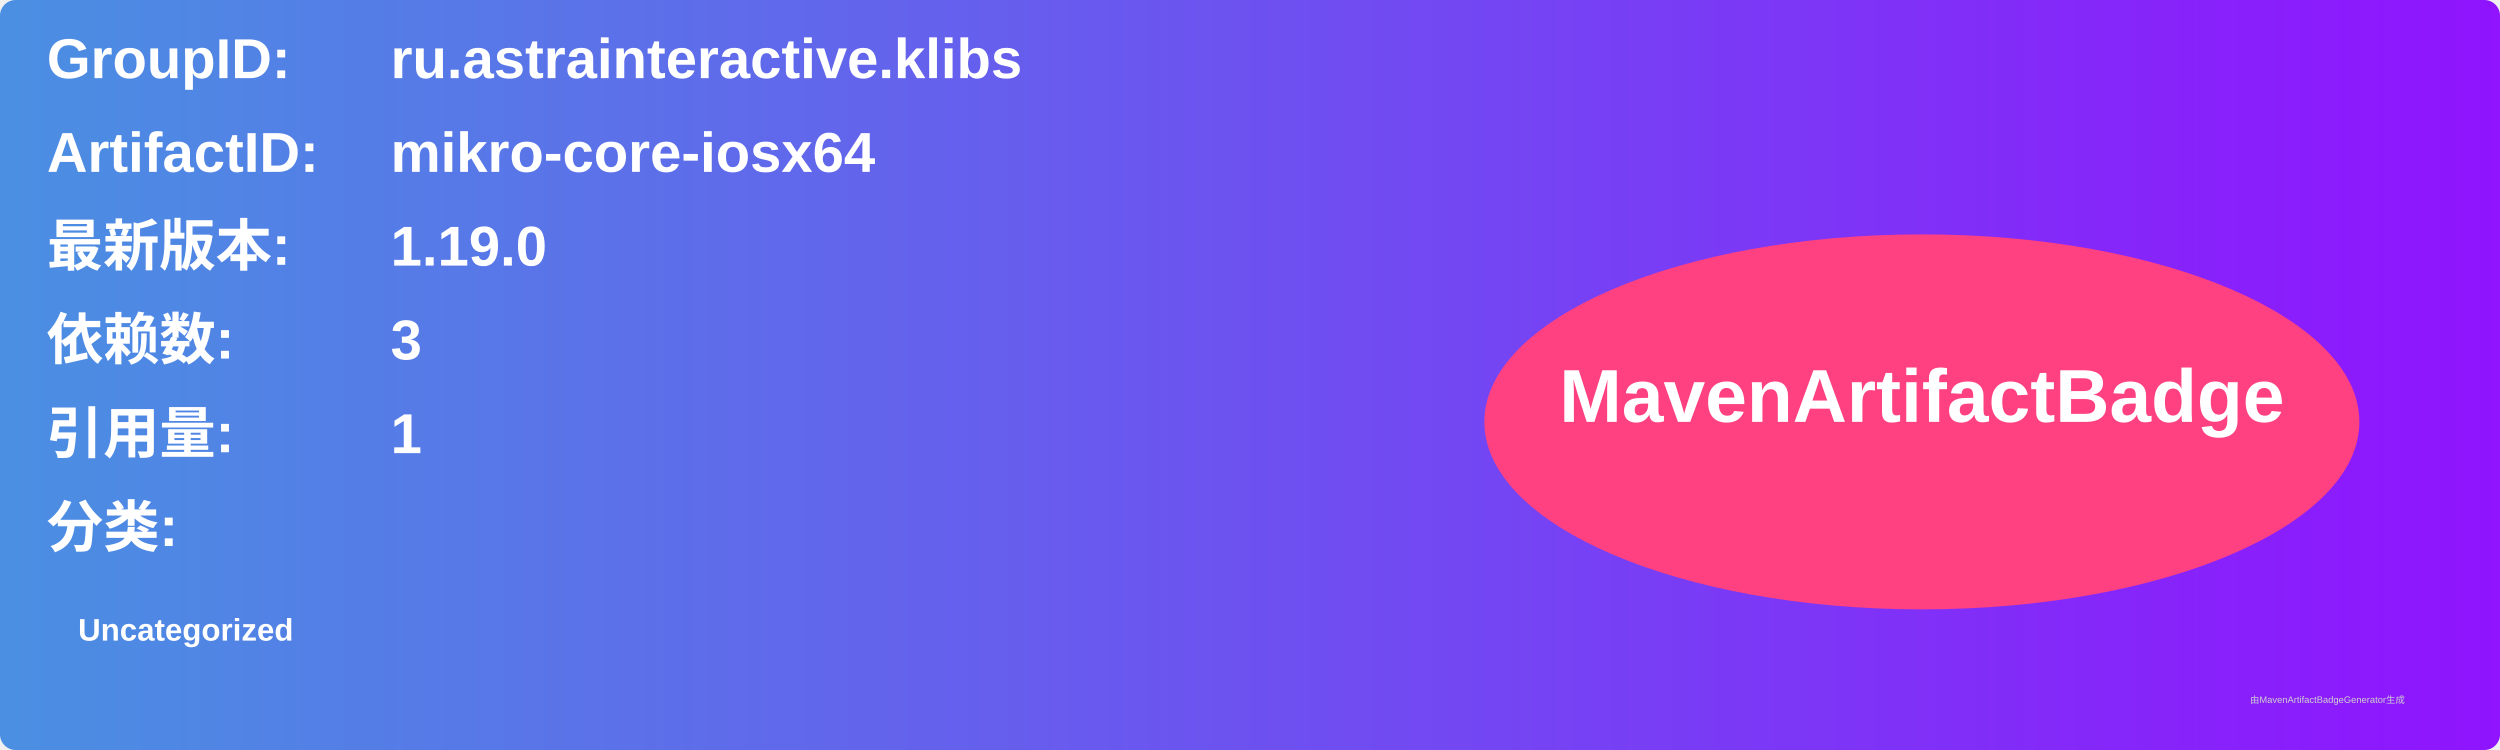
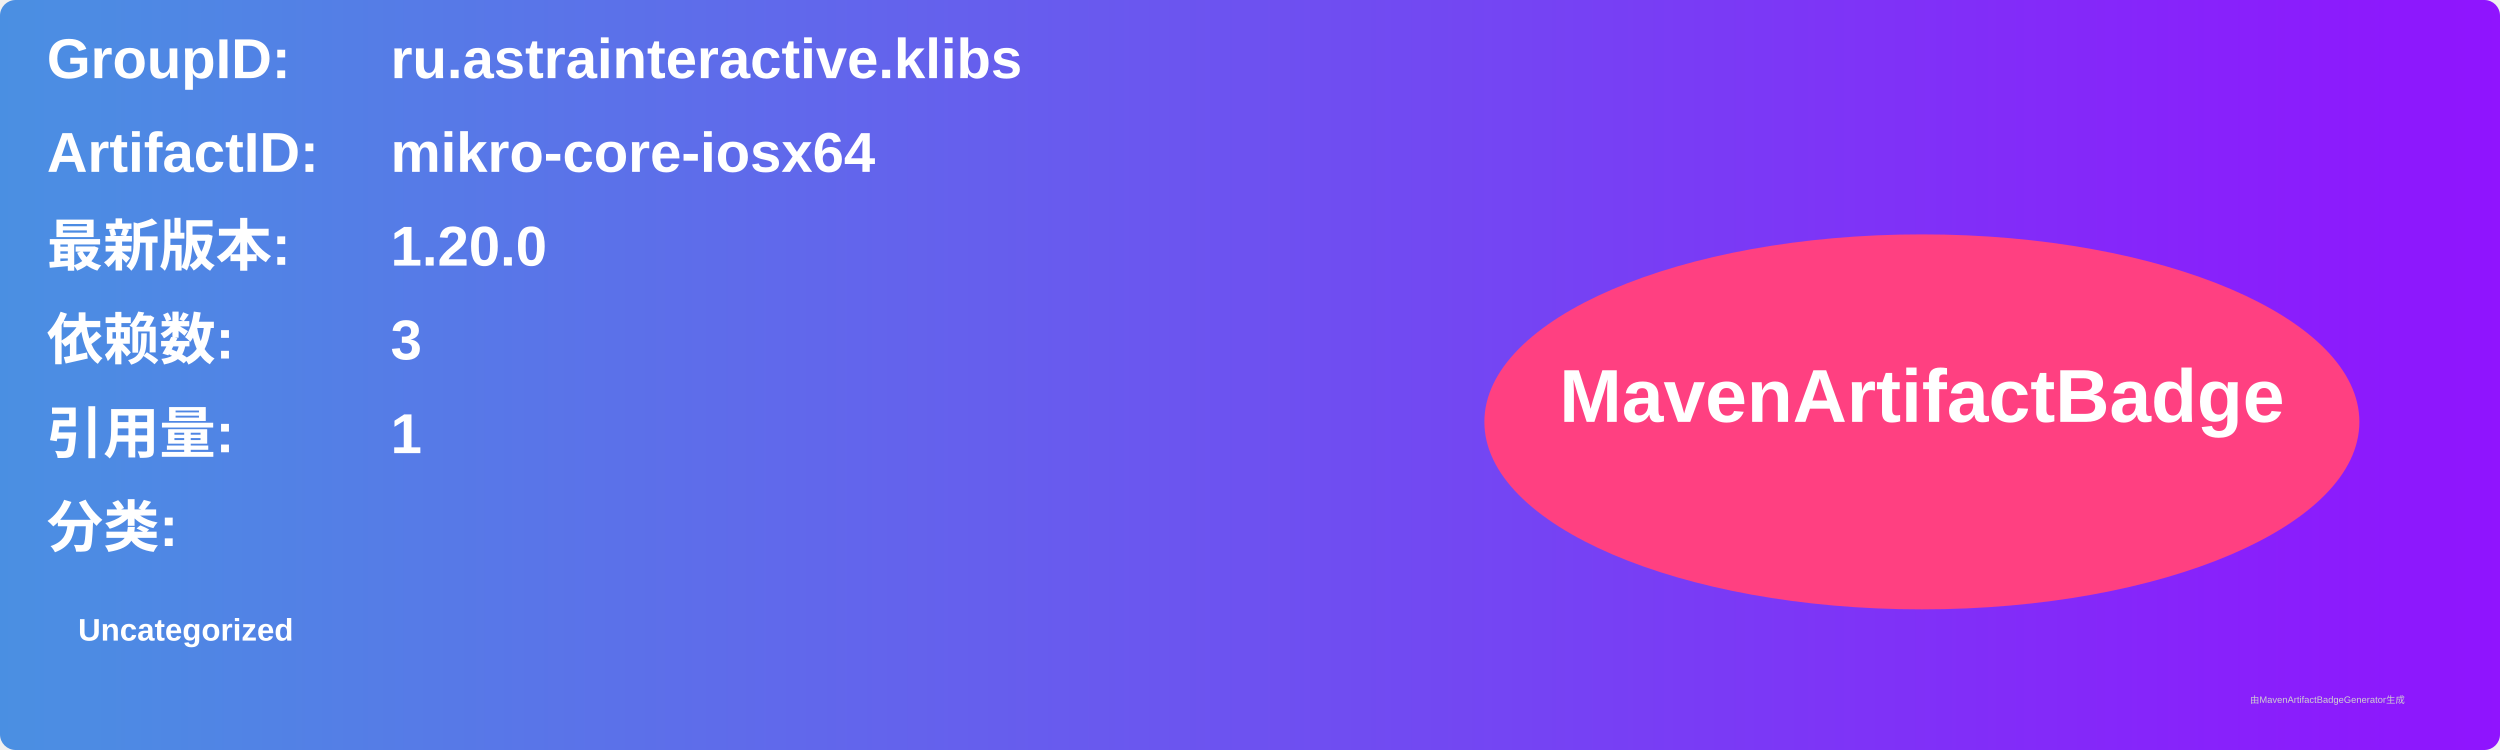
<svg xmlns="http://www.w3.org/2000/svg" width="800" height="240" viewBox="0 0 800 240">
  <linearGradient id="grad" x1="0%" y1="0%" x2="100%" y2="0%">
    <stop offset="0%" stop-color="#4a90e2" />
    <stop offset="100%" stop-color="#9013fe" />
  </linearGradient>
  <rect width="100%" height="100%" rx="5" ry="5" fill="url(#grad)" />
  <g transform="translate(15, 15)">
    <text x="0" y="10" font-family="Arial" font-size="18" fill="white" font-weight="bold" width="260">GroupID:</text>
    <text x="110" y="10" font-family="Arial" font-size="18" fill="white" font-weight="bold" width="460">ru.astrainteractive.klibs</text>
    <text x="0" y="40" font-family="Arial" font-size="18" fill="white" font-weight="bold" width="260">ArtifactID:</text>
    <text x="110" y="40" font-family="Arial" font-size="18" fill="white" font-weight="bold" width="460">mikro-core-iosx64</text>
    <text x="0" y="70" font-family="Arial" font-size="18" fill="white" font-weight="bold">最新版本:</text>
    <text x="110" y="70" font-family="Arial" font-size="18" fill="white" font-weight="bold">
-       <tspan font-weight="bold">1.19.0</tspan>
+       <tspan font-weight="bold">1.20.0</tspan>
    </text>
    <text x="0" y="100" font-family="Arial" font-size="18" fill="white" font-weight="bold">依赖数: </text>
    <text x="110" y="100" font-family="Arial" font-size="18" fill="white">
      <tspan font-weight="bold">3</tspan>
    </text>
    <text x="0" y="130" font-family="Arial" font-size="18" fill="white" font-weight="bold">引用量: </text>
    <text x="110" y="130" font-family="Arial" font-size="18" fill="white">
      <tspan font-weight="bold">1</tspan>
    </text>
    <text x="0" y="160" font-family="Arial" font-size="18" fill="white" font-weight="bold">分类:</text>
    <text x="10" y="190" font-family="Arial" font-size="10" fill="white">
      <tspan font-weight="bold">Uncategorized</tspan>
    </text>
    <ellipse cx="600" cy="120" rx="140" ry="60" fill="#ff4081" />
    <text x="600" y="120" text-anchor="middle" font-family="Arial" font-size="24" fill="white" font-weight="bold">MavenArtifactBadge</text>
  </g>
  <text x="720" y="225" font-family="Arial" font-size="3" fill="#d0d0d0">由MavenArtifactBadgeGenerator生成</text>
</svg>
